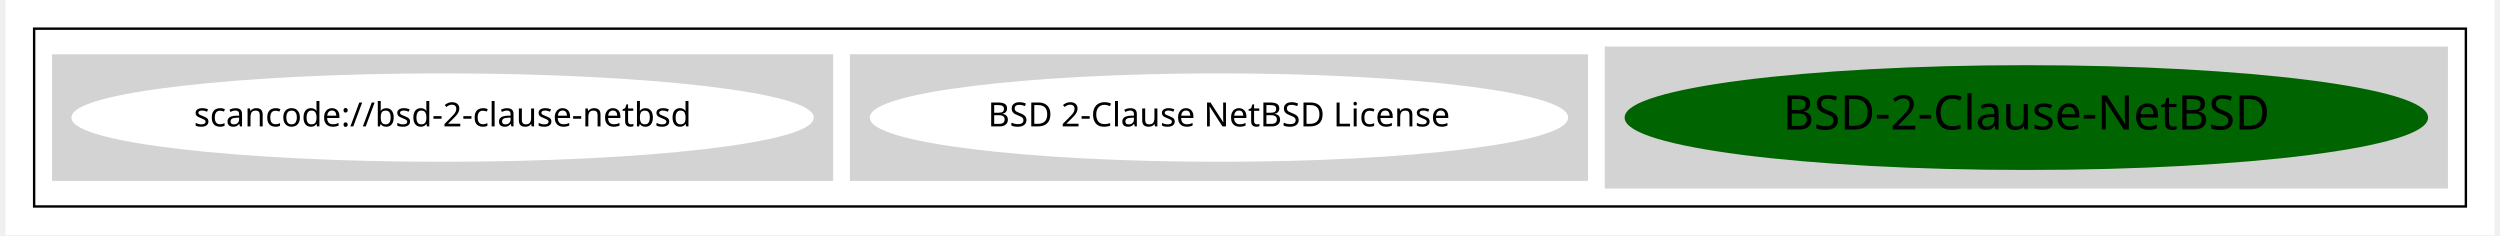
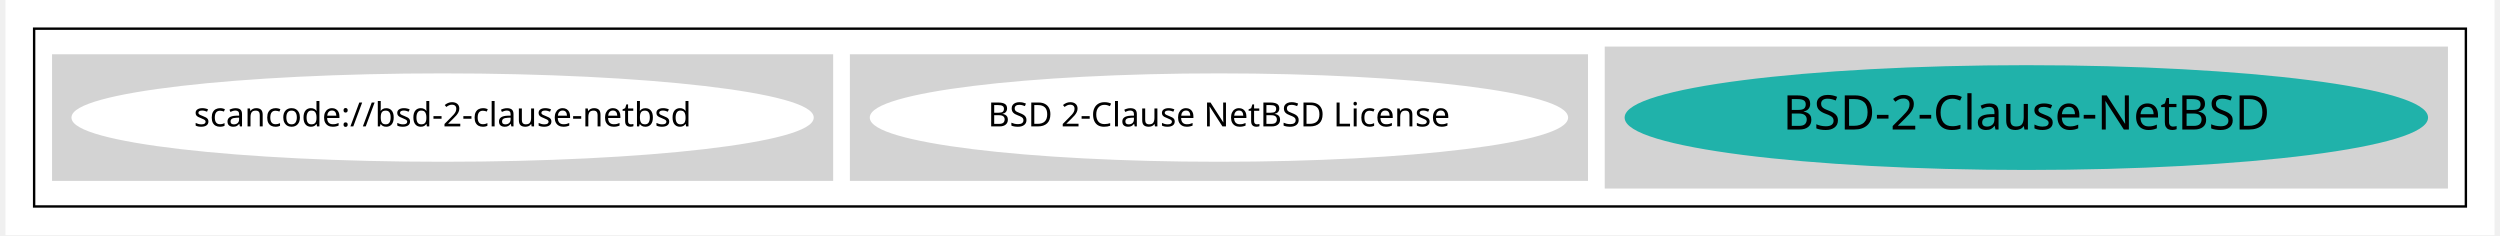
<svg xmlns="http://www.w3.org/2000/svg" width="1042pt" height="98pt" viewBox="0.00 0.00 1042.00 98.43">
  <g id="graph0" class="graph" transform="scale(1 1) rotate(0) translate(4 94.43)">
    <polygon fill="white" stroke="transparent" points="-4,4 -4,-94.43 1038,-94.43 1038,4 -4,4" />
    <g id="clust1" class="cluster">
      <polygon fill="none" stroke="black" points="8,-8 8,-82.43 1026,-82.43 1026,-8 8,-8" />
    </g>
    <g id="clust2" class="cluster">
      <polygon fill="lightgray" stroke="lightgray" points="666,-16 666,-74.43 1018,-74.43 1018,-16 666,-16" />
    </g>
    <g id="clust3" class="cluster">
      <polygon fill="lightgray" stroke="lightgray" points="350,-19.21 350,-71.21 658,-71.21 658,-19.21 350,-19.21" />
    </g>
    <g id="clust5" class="cluster">
      <polygon fill="lightgray" stroke="lightgray" points="16,-19.21 16,-71.21 342,-71.21 342,-19.21 16,-19.21" />
    </g>
    <g id="node1" class="node">
-       <ellipse fill="darkgreen" stroke="darkgreen" cx="842" cy="-45.21" rx="167.67" ry="21.43" />
+       <ellipse fill="lightseagreen" stroke="lightseagreen" cx="842" cy="-45.21" rx="167.67" ry="21.43" />
      <text text-anchor="middle" x="842" y="-40.21" font-family="Times-Roman" font-size="20.00">BSD-2-Clause-NetBSD</text>
    </g>
    <g id="node2" class="node">
      <ellipse fill="white" stroke="white" cx="504" cy="-45.21" rx="145.67" ry="18" />
      <text text-anchor="middle" x="504" y="-41.51" font-family="Times-Roman" font-size="14.00">BSD 2-Clause NetBSD License</text>
    </g>
    <g id="node3" class="node">
      <ellipse fill="white" stroke="white" cx="179" cy="-45.21" rx="154.87" ry="18" />
      <text text-anchor="middle" x="179" y="-41.51" font-family="Times-Roman" font-size="14.00">scancode://bsd-2-clause-netbsd</text>
    </g>
  </g>
</svg>
